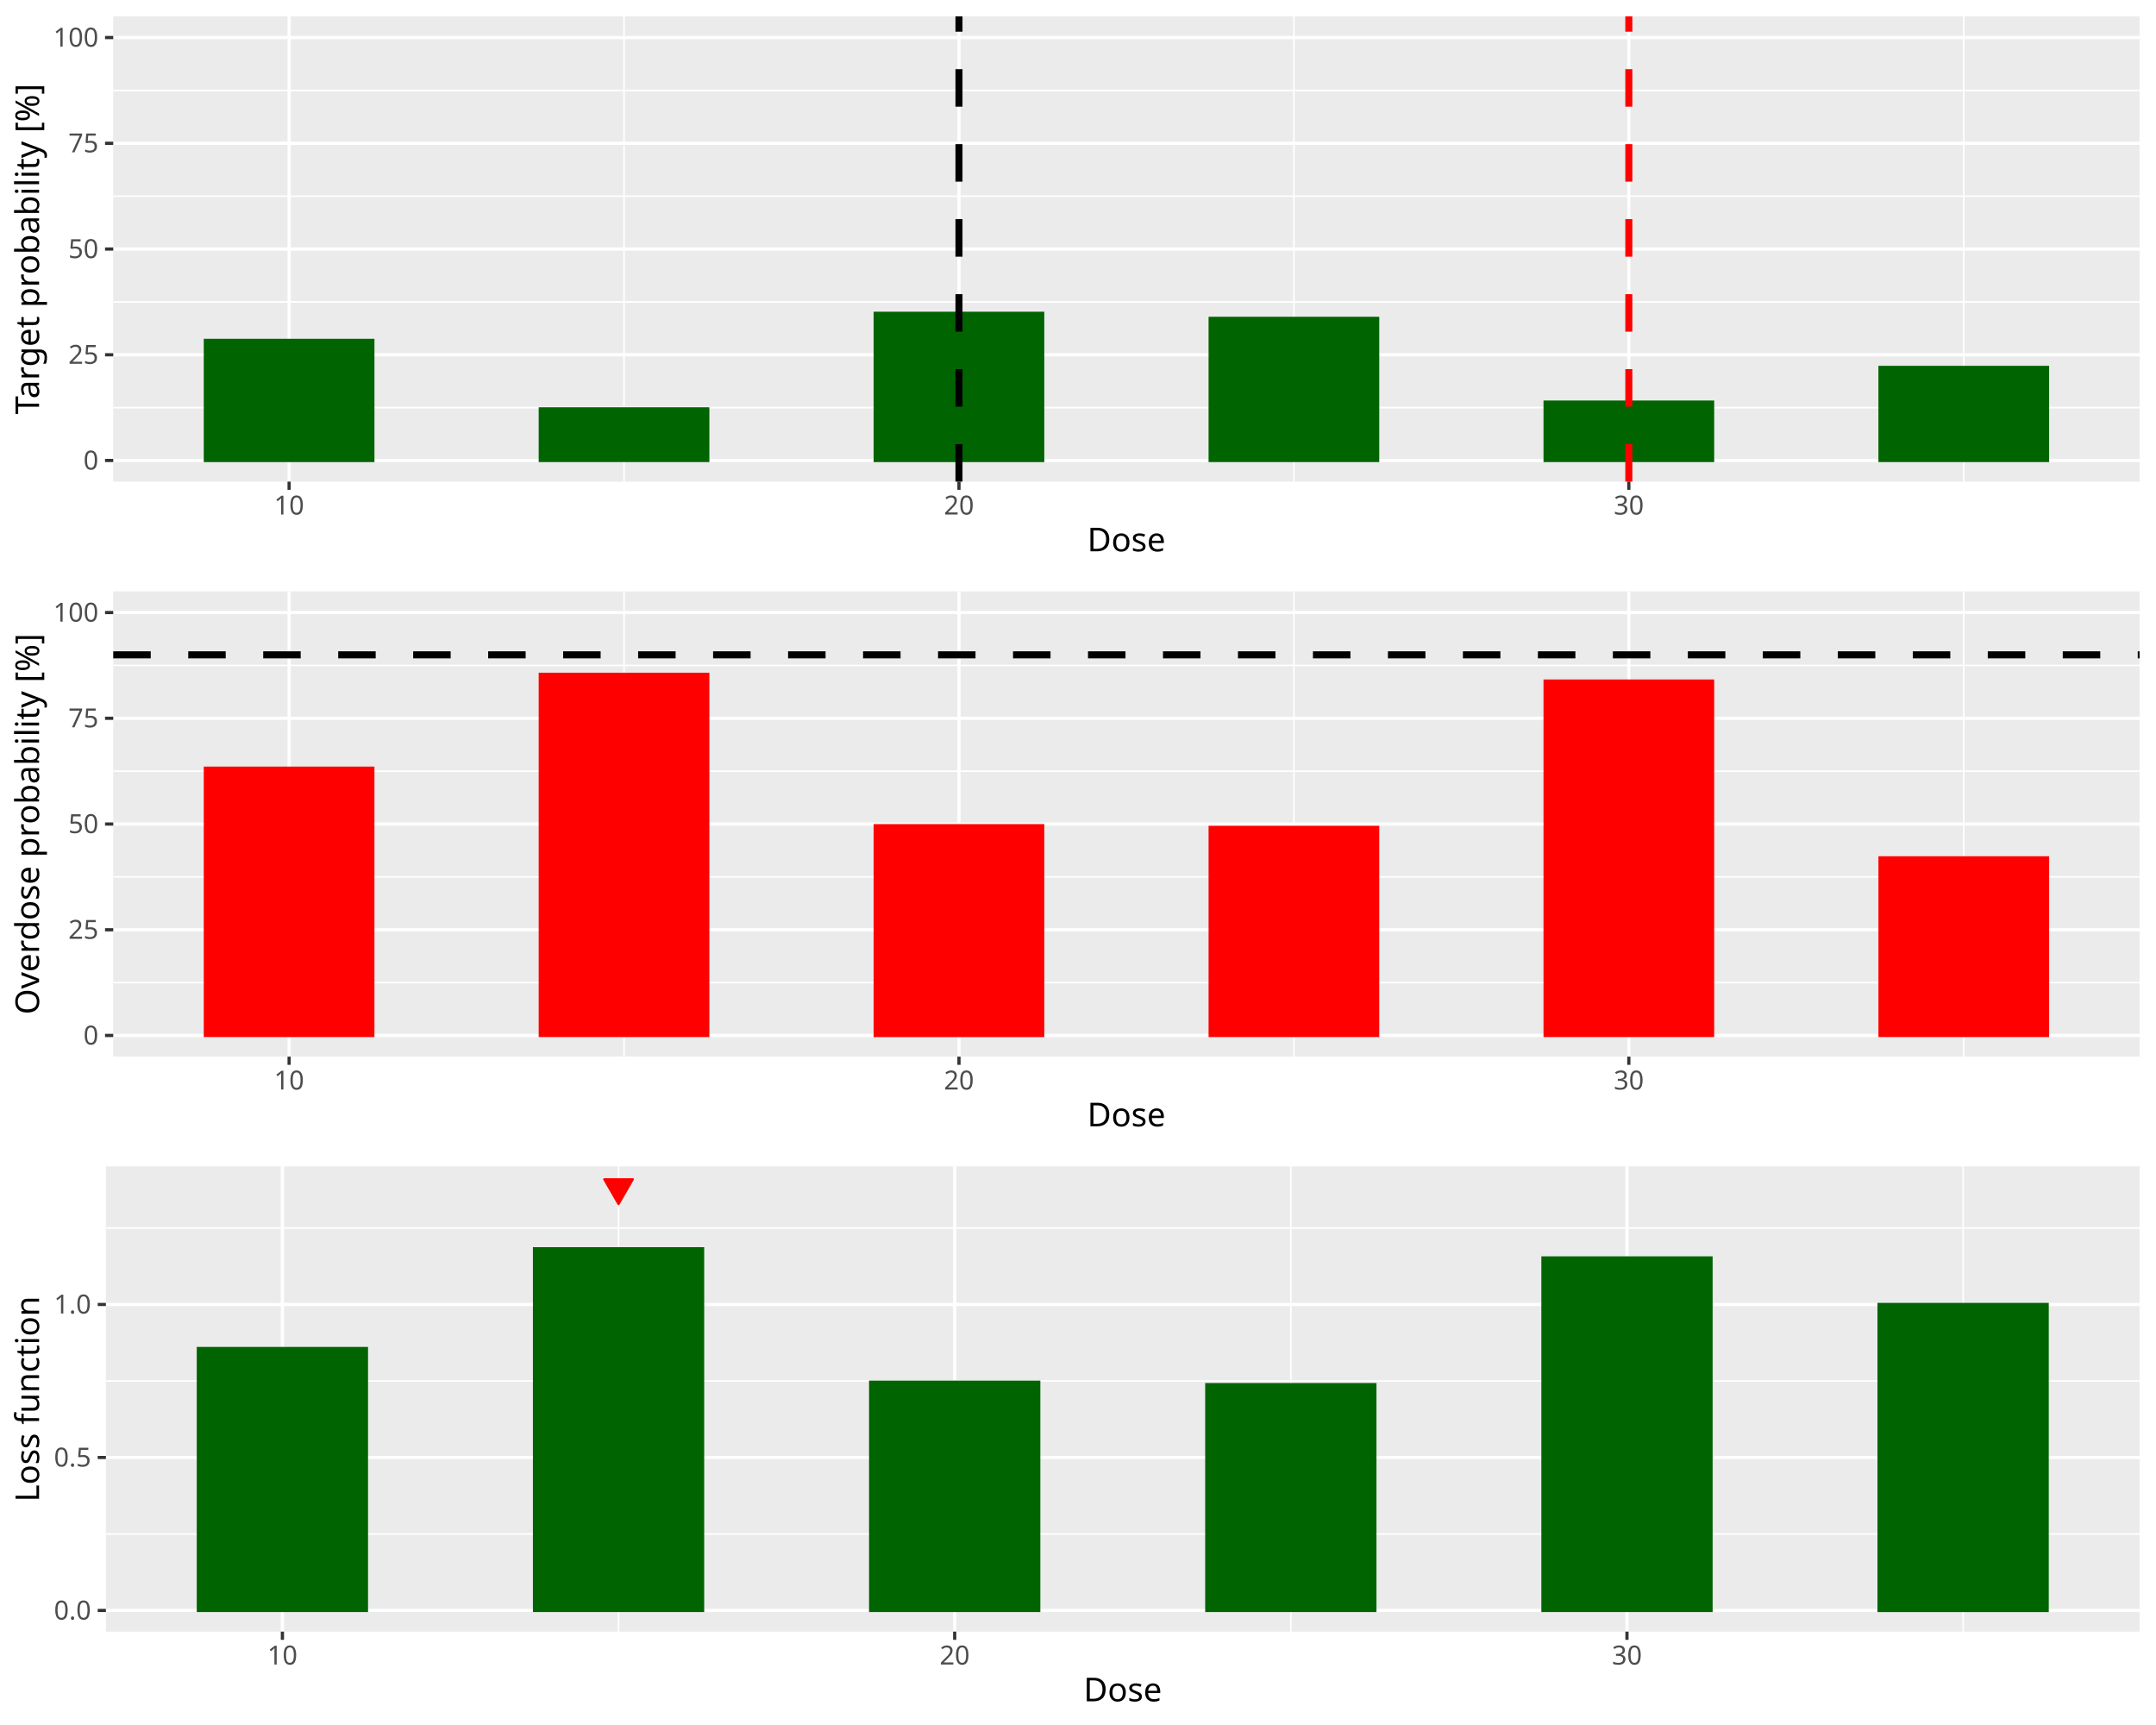
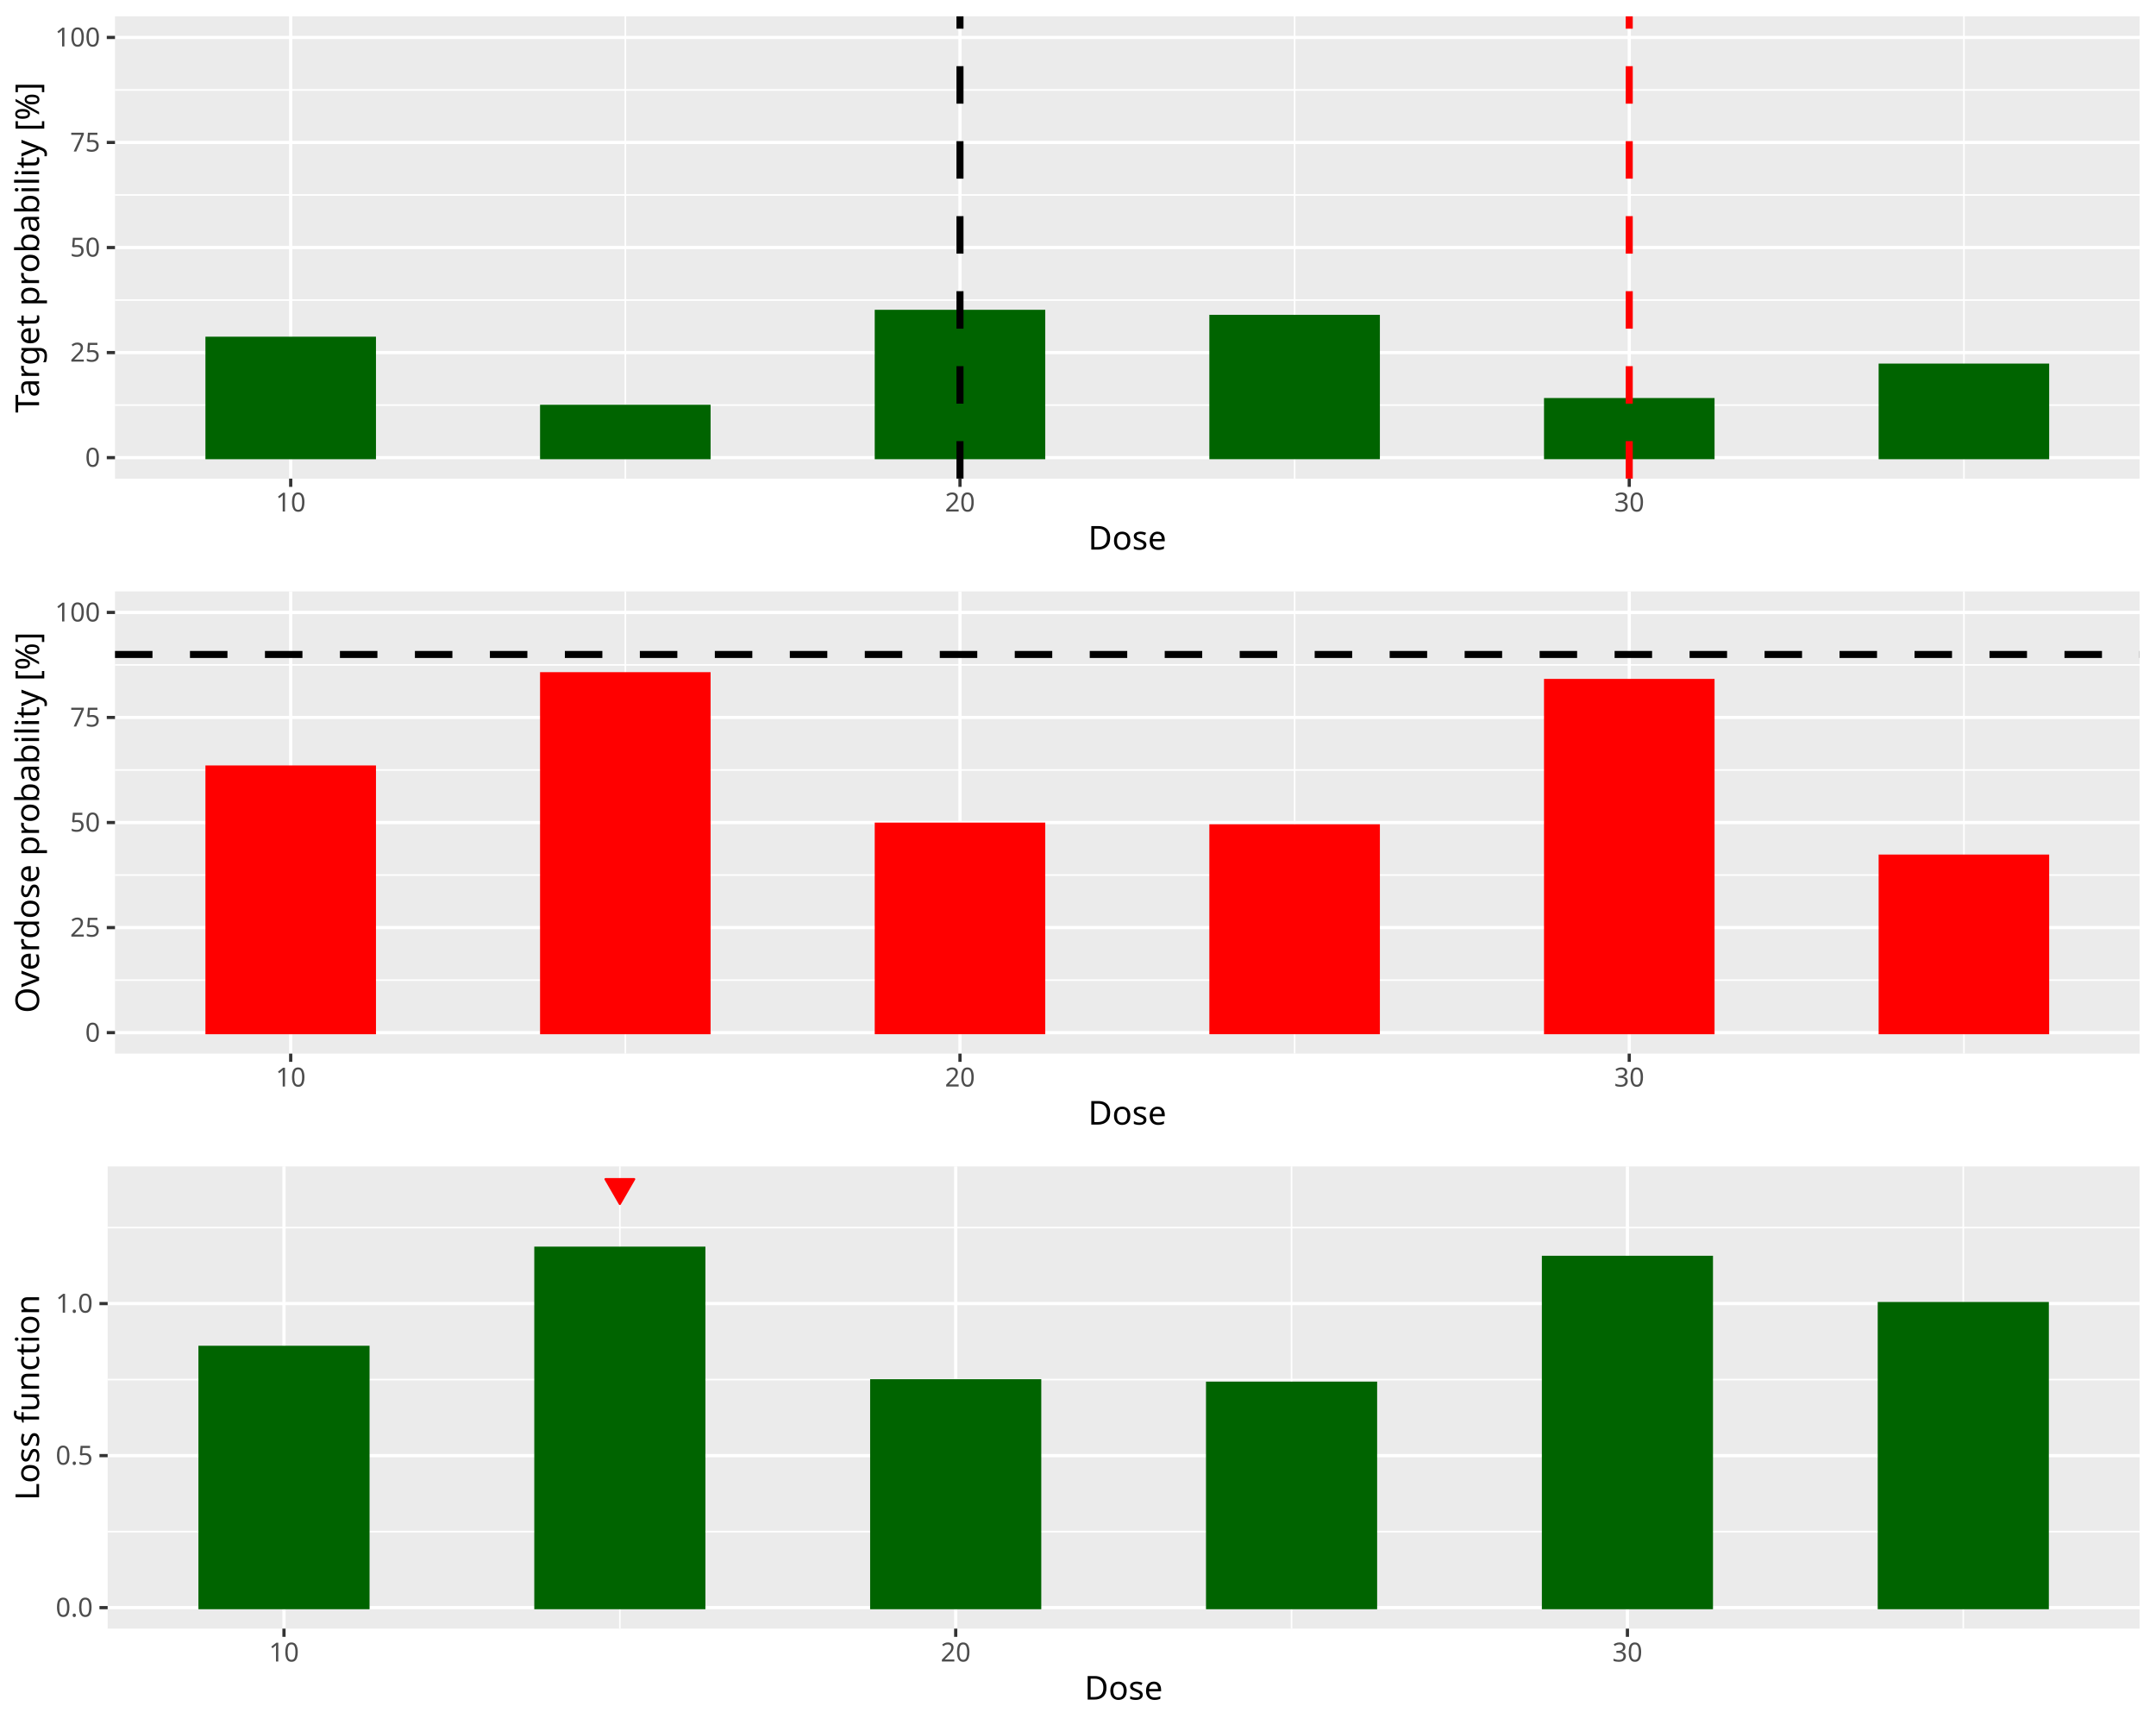
<svg xmlns="http://www.w3.org/2000/svg" class="svglite" data-engine-version="2.0" width="720.00pt" height="576.00pt" viewBox="0 0 720.00 576.00">
  <defs>
    <style type="text/css">
    .svglite line, .svglite polyline, .svglite polygon, .svglite path, .svglite rect, .svglite circle {
      fill: none;
      stroke: #000000;
      stroke-linecap: round;
      stroke-linejoin: round;
      stroke-miterlimit: 10.00;
    }
  </style>
  </defs>
  <rect width="100%" height="100%" style="stroke: none; fill: #FFFFFF;" />
  <defs>
    <clipPath id="cpMC4wMHw3MjAuMDB8MC4wMHw1NzYuMDA=">
      <rect x="0.00" y="0.00" width="720.00" height="576.00" />
    </clipPath>
  </defs>
  <g clip-path="url(#cpMC4wMHw3MjAuMDB8MC4wMHw1NzYuMDA=)">
</g>
  <defs>
    <clipPath id="cpMC4wMHw3MjAuMDB8MC4wMHwxOTIuMDA=">
      <rect x="0.00" y="0.00" width="720.00" height="192.00" />
    </clipPath>
  </defs>
  <g clip-path="url(#cpMC4wMHw3MjAuMDB8MC4wMHwxOTIuMDA=)">
    <rect x="0.00" y="0.00" width="720.00" height="192.00" style="stroke-width: 1.07; stroke: #FFFFFF; fill: #FFFFFF;" />
  </g>
  <g clip-path="url(#cpMC4wMHw3MjAuMDB8MC4wMHw1NzYuMDA=)">
</g>
  <defs>
-     <clipPath id="cpMzcuODJ8NzE0LjUyfDUuNDh8MTYwLjgy">
-       <rect x="37.82" y="5.48" width="676.70" height="155.34" />
+     <clipPath id="cpMzguNDB8NzE0LjUyfDUuNDh8MTU5Ljgy">
+       <rect x="38.40" y="5.48" width="676.12" height="154.34" />
    </clipPath>
  </defs>
-   <g clip-path="url(#cpMzcuODJ8NzE0LjUyfDUuNDh8MTYwLjgy)">
-     <rect x="37.82" y="5.48" width="676.70" height="155.34" style="stroke-width: 1.07; stroke: none; fill: #EBEBEB;" />
-     <polyline points="37.82,136.11 714.52,136.11 " style="stroke-width: 0.53; stroke: #FFFFFF; stroke-linecap: butt;" />
-     <polyline points="37.82,100.80 714.52,100.80 " style="stroke-width: 0.53; stroke: #FFFFFF; stroke-linecap: butt;" />
-     <polyline points="37.82,65.50 714.52,65.50 " style="stroke-width: 0.53; stroke: #FFFFFF; stroke-linecap: butt;" />
-     <polyline points="37.82,30.19 714.52,30.19 " style="stroke-width: 0.53; stroke: #FFFFFF; stroke-linecap: butt;" />
-     <polyline points="208.40,160.82 208.40,5.48 " style="stroke-width: 0.53; stroke: #FFFFFF; stroke-linecap: butt;" />
-     <polyline points="432.10,160.82 432.10,5.48 " style="stroke-width: 0.53; stroke: #FFFFFF; stroke-linecap: butt;" />
-     <polyline points="655.80,160.82 655.80,5.48 " style="stroke-width: 0.53; stroke: #FFFFFF; stroke-linecap: butt;" />
-     <polyline points="37.82,153.76 714.52,153.76 " style="stroke-width: 1.07; stroke: #FFFFFF; stroke-linecap: butt;" />
-     <polyline points="37.82,118.46 714.52,118.46 " style="stroke-width: 1.07; stroke: #FFFFFF; stroke-linecap: butt;" />
-     <polyline points="37.82,83.15 714.52,83.15 " style="stroke-width: 1.07; stroke: #FFFFFF; stroke-linecap: butt;" />
-     <polyline points="37.82,47.85 714.52,47.85 " style="stroke-width: 1.07; stroke: #FFFFFF; stroke-linecap: butt;" />
-     <polyline points="37.82,12.54 714.52,12.54 " style="stroke-width: 1.07; stroke: #FFFFFF; stroke-linecap: butt;" />
-     <polyline points="96.55,160.82 96.55,5.48 " style="stroke-width: 1.07; stroke: #FFFFFF; stroke-linecap: butt;" />
-     <polyline points="320.25,160.82 320.25,5.48 " style="stroke-width: 1.07; stroke: #FFFFFF; stroke-linecap: butt;" />
-     <polyline points="543.95,160.82 543.95,5.48 " style="stroke-width: 1.07; stroke: #FFFFFF; stroke-linecap: butt;" />
-     <rect x="68.58" y="113.66" width="55.93" height="40.11" style="stroke-width: 1.07; stroke: #006400; stroke-linecap: square; stroke-linejoin: miter; fill: #006400;" />
-     <rect x="180.43" y="136.53" width="55.93" height="17.23" style="stroke-width: 1.07; stroke: #006400; stroke-linecap: square; stroke-linejoin: miter; fill: #006400;" />
-     <rect x="292.28" y="104.62" width="55.93" height="49.15" style="stroke-width: 1.07; stroke: #006400; stroke-linecap: square; stroke-linejoin: miter; fill: #006400;" />
-     <rect x="404.14" y="106.31" width="55.93" height="47.45" style="stroke-width: 1.07; stroke: #006400; stroke-linecap: square; stroke-linejoin: miter; fill: #006400;" />
-     <rect x="515.99" y="134.27" width="55.93" height="19.49" style="stroke-width: 1.07; stroke: #006400; stroke-linecap: square; stroke-linejoin: miter; fill: #006400;" />
-     <rect x="627.84" y="122.69" width="55.93" height="31.07" style="stroke-width: 1.07; stroke: #006400; stroke-linecap: square; stroke-linejoin: miter; fill: #006400;" />
-     <line x1="320.25" y1="160.82" x2="320.25" y2="5.48" style="stroke-width: 2.35; stroke-dasharray: 12.52,12.52; stroke-linecap: butt;" />
-     <line x1="543.95" y1="160.82" x2="543.95" y2="5.48" style="stroke-width: 2.35; stroke: #FF0000; stroke-dasharray: 12.52,12.52; stroke-linecap: butt;" />
+   <g clip-path="url(#cpMzguNDB8NzE0LjUyfDUuNDh8MTU5Ljgy)">
+     <rect x="38.40" y="5.48" width="676.12" height="154.34" style="stroke-width: 1.07; stroke: none; fill: #EBEBEB;" />
+     <polyline points="38.40,135.27 714.52,135.27 " style="stroke-width: 0.53; stroke: #FFFFFF; stroke-linecap: butt;" />
+     <polyline points="38.40,100.19 714.52,100.19 " style="stroke-width: 0.53; stroke: #FFFFFF; stroke-linecap: butt;" />
+     <polyline points="38.40,65.11 714.52,65.11 " style="stroke-width: 0.53; stroke: #FFFFFF; stroke-linecap: butt;" />
+     <polyline points="38.40,30.03 714.52,30.03 " style="stroke-width: 0.53; stroke: #FFFFFF; stroke-linecap: butt;" />
+     <polyline points="208.83,159.82 208.83,5.48 " style="stroke-width: 0.53; stroke: #FFFFFF; stroke-linecap: butt;" />
+     <polyline points="432.34,159.82 432.34,5.48 " style="stroke-width: 0.53; stroke: #FFFFFF; stroke-linecap: butt;" />
+     <polyline points="655.85,159.82 655.85,5.48 " style="stroke-width: 0.53; stroke: #FFFFFF; stroke-linecap: butt;" />
+     <polyline points="38.40,152.81 714.52,152.81 " style="stroke-width: 1.07; stroke: #FFFFFF; stroke-linecap: butt;" />
+     <polyline points="38.40,117.73 714.52,117.73 " style="stroke-width: 1.07; stroke: #FFFFFF; stroke-linecap: butt;" />
+     <polyline points="38.40,82.65 714.52,82.65 " style="stroke-width: 1.07; stroke: #FFFFFF; stroke-linecap: butt;" />
+     <polyline points="38.40,47.57 714.52,47.57 " style="stroke-width: 1.07; stroke: #FFFFFF; stroke-linecap: butt;" />
+     <polyline points="38.40,12.50 714.52,12.50 " style="stroke-width: 1.07; stroke: #FFFFFF; stroke-linecap: butt;" />
+     <polyline points="97.08,159.82 97.08,5.48 " style="stroke-width: 1.07; stroke: #FFFFFF; stroke-linecap: butt;" />
+     <polyline points="320.59,159.82 320.59,5.48 " style="stroke-width: 1.07; stroke: #FFFFFF; stroke-linecap: butt;" />
+     <polyline points="544.09,159.82 544.09,5.48 " style="stroke-width: 1.07; stroke: #FFFFFF; stroke-linecap: butt;" />
+     <rect x="69.14" y="112.96" width="55.88" height="39.85" style="stroke-width: 1.07; stroke: #006400; stroke-linecap: butt; stroke-linejoin: miter; fill: #006400;" />
+     <rect x="180.89" y="135.69" width="55.88" height="17.12" style="stroke-width: 1.07; stroke: #006400; stroke-linecap: butt; stroke-linejoin: miter; fill: #006400;" />
+     <rect x="292.65" y="103.98" width="55.88" height="48.83" style="stroke-width: 1.07; stroke: #006400; stroke-linecap: butt; stroke-linejoin: miter; fill: #006400;" />
+     <rect x="404.40" y="105.66" width="55.88" height="47.14" style="stroke-width: 1.07; stroke: #006400; stroke-linecap: butt; stroke-linejoin: miter; fill: #006400;" />
+     <rect x="516.16" y="133.44" width="55.88" height="19.36" style="stroke-width: 1.07; stroke: #006400; stroke-linecap: butt; stroke-linejoin: miter; fill: #006400;" />
+     <rect x="627.91" y="121.94" width="55.88" height="30.87" style="stroke-width: 1.07; stroke: #006400; stroke-linecap: butt; stroke-linejoin: miter; fill: #006400;" />
+     <line x1="320.59" y1="159.82" x2="320.59" y2="5.48" style="stroke-width: 2.35; stroke-dasharray: 12.52,12.52; stroke-linecap: butt;" />
+     <line x1="544.09" y1="159.82" x2="544.09" y2="5.48" style="stroke-width: 2.35; stroke: #FF0000; stroke-dasharray: 12.52,12.52; stroke-linecap: butt;" />
  </g>
  <g clip-path="url(#cpMC4wMHw3MjAuMDB8MC4wMHw1NzYuMDA=)">
-     <text x="32.89" y="156.79" text-anchor="end" style="font-size: 8.80px; fill: #4D4D4D; font-family: sans;" textLength="4.89px" lengthAdjust="spacingAndGlyphs">0</text>
-     <text x="32.89" y="121.48" text-anchor="end" style="font-size: 8.80px; fill: #4D4D4D; font-family: sans;" textLength="9.79px" lengthAdjust="spacingAndGlyphs">25</text>
-     <text x="32.89" y="86.18" text-anchor="end" style="font-size: 8.80px; fill: #4D4D4D; font-family: sans;" textLength="9.79px" lengthAdjust="spacingAndGlyphs">50</text>
-     <text x="32.89" y="50.87" text-anchor="end" style="font-size: 8.80px; fill: #4D4D4D; font-family: sans;" textLength="9.79px" lengthAdjust="spacingAndGlyphs">75</text>
-     <text x="32.89" y="15.57" text-anchor="end" style="font-size: 8.80px; fill: #4D4D4D; font-family: sans;" textLength="14.68px" lengthAdjust="spacingAndGlyphs">100</text>
-     <polyline points="35.08,153.76 37.82,153.76 " style="stroke-width: 1.07; stroke: #333333; stroke-linecap: butt;" />
-     <polyline points="35.08,118.46 37.82,118.46 " style="stroke-width: 1.07; stroke: #333333; stroke-linecap: butt;" />
-     <polyline points="35.08,83.15 37.82,83.15 " style="stroke-width: 1.07; stroke: #333333; stroke-linecap: butt;" />
-     <polyline points="35.08,47.85 37.82,47.85 " style="stroke-width: 1.07; stroke: #333333; stroke-linecap: butt;" />
-     <polyline points="35.08,12.54 37.82,12.54 " style="stroke-width: 1.07; stroke: #333333; stroke-linecap: butt;" />
-     <polyline points="96.55,163.56 96.55,160.82 " style="stroke-width: 1.07; stroke: #333333; stroke-linecap: butt;" />
-     <polyline points="320.25,163.56 320.25,160.82 " style="stroke-width: 1.07; stroke: #333333; stroke-linecap: butt;" />
-     <polyline points="543.95,163.56 543.95,160.82 " style="stroke-width: 1.07; stroke: #333333; stroke-linecap: butt;" />
-     <text x="96.55" y="171.81" text-anchor="middle" style="font-size: 8.80px; fill: #4D4D4D; font-family: sans;" textLength="9.79px" lengthAdjust="spacingAndGlyphs">10</text>
-     <text x="320.25" y="171.81" text-anchor="middle" style="font-size: 8.80px; fill: #4D4D4D; font-family: sans;" textLength="9.79px" lengthAdjust="spacingAndGlyphs">20</text>
-     <text x="543.95" y="171.81" text-anchor="middle" style="font-size: 8.80px; fill: #4D4D4D; font-family: sans;" textLength="9.79px" lengthAdjust="spacingAndGlyphs">30</text>
-     <text x="376.17" y="184.10" text-anchor="middle" style="font-size: 11.00px; font-family: sans;" textLength="25.69px" lengthAdjust="spacingAndGlyphs">Dose</text>
-     <text transform="translate(13.05,83.15) rotate(-90)" text-anchor="middle" style="font-size: 11.00px; font-family: sans;" textLength="103.94px" lengthAdjust="spacingAndGlyphs">Target probability [%]</text>
+     <text x="33.47" y="155.84" text-anchor="end" style="font-size: 8.80px; fill: #4D4D4D; font-family: sans;" textLength="4.89px" lengthAdjust="spacingAndGlyphs">0</text>
+     <text x="33.47" y="120.76" text-anchor="end" style="font-size: 8.80px; fill: #4D4D4D; font-family: sans;" textLength="9.79px" lengthAdjust="spacingAndGlyphs">25</text>
+     <text x="33.47" y="85.68" text-anchor="end" style="font-size: 8.80px; fill: #4D4D4D; font-family: sans;" textLength="9.79px" lengthAdjust="spacingAndGlyphs">50</text>
+     <text x="33.47" y="50.60" text-anchor="end" style="font-size: 8.80px; fill: #4D4D4D; font-family: sans;" textLength="9.79px" lengthAdjust="spacingAndGlyphs">75</text>
+     <text x="33.47" y="15.52" text-anchor="end" style="font-size: 8.80px; fill: #4D4D4D; font-family: sans;" textLength="14.68px" lengthAdjust="spacingAndGlyphs">100</text>
+     <polyline points="35.66,152.81 38.40,152.81 " style="stroke-width: 1.07; stroke: #333333; stroke-linecap: butt;" />
+     <polyline points="35.66,117.73 38.40,117.73 " style="stroke-width: 1.07; stroke: #333333; stroke-linecap: butt;" />
+     <polyline points="35.66,82.65 38.40,82.65 " style="stroke-width: 1.07; stroke: #333333; stroke-linecap: butt;" />
+     <polyline points="35.66,47.57 38.40,47.57 " style="stroke-width: 1.07; stroke: #333333; stroke-linecap: butt;" />
+     <polyline points="35.66,12.50 38.40,12.50 " style="stroke-width: 1.07; stroke: #333333; stroke-linecap: butt;" />
+     <polyline points="97.08,162.56 97.08,159.82 " style="stroke-width: 1.07; stroke: #333333; stroke-linecap: butt;" />
+     <polyline points="320.59,162.56 320.59,159.82 " style="stroke-width: 1.07; stroke: #333333; stroke-linecap: butt;" />
+     <polyline points="544.09,162.56 544.09,159.82 " style="stroke-width: 1.07; stroke: #333333; stroke-linecap: butt;" />
+     <text x="97.08" y="170.81" text-anchor="middle" style="font-size: 8.80px; fill: #4D4D4D; font-family: sans;" textLength="9.79px" lengthAdjust="spacingAndGlyphs">10</text>
+     <text x="320.59" y="170.81" text-anchor="middle" style="font-size: 8.80px; fill: #4D4D4D; font-family: sans;" textLength="9.79px" lengthAdjust="spacingAndGlyphs">20</text>
+     <text x="544.09" y="170.81" text-anchor="middle" style="font-size: 8.80px; fill: #4D4D4D; font-family: sans;" textLength="9.79px" lengthAdjust="spacingAndGlyphs">30</text>
+     <text x="376.46" y="183.52" text-anchor="middle" style="font-size: 11.00px; font-family: sans;" textLength="25.69px" lengthAdjust="spacingAndGlyphs">Dose</text>
+     <text transform="translate(13.05,82.65) rotate(-90)" text-anchor="middle" style="font-size: 11.00px; font-family: sans;" textLength="103.94px" lengthAdjust="spacingAndGlyphs">Target probability [%]</text>
  </g>
  <defs>
    <clipPath id="cpMC4wMHw3MjAuMDB8MTkyLjAwfDM4NC4wMA==">
      <rect x="0.00" y="192.00" width="720.00" height="192.00" />
    </clipPath>
  </defs>
  <g clip-path="url(#cpMC4wMHw3MjAuMDB8MTkyLjAwfDM4NC4wMA==)">
    <rect x="0.00" y="192.00" width="720.00" height="192.00" style="stroke-width: 1.07; stroke: #FFFFFF; fill: #FFFFFF;" />
  </g>
  <g clip-path="url(#cpMC4wMHw3MjAuMDB8MC4wMHw1NzYuMDA=)">
</g>
  <defs>
-     <clipPath id="cpMzcuODJ8NzE0LjUyfDE5Ny40OHwzNTIuODI=">
-       <rect x="37.82" y="197.48" width="676.70" height="155.34" />
+     <clipPath id="cpMzguNDB8NzE0LjUyfDE5Ny40OHwzNTEuODI=">
+       <rect x="38.40" y="197.48" width="676.12" height="154.34" />
    </clipPath>
  </defs>
-   <g clip-path="url(#cpMzcuODJ8NzE0LjUyfDE5Ny40OHwzNTIuODI=)">
-     <rect x="37.82" y="197.48" width="676.70" height="155.34" style="stroke-width: 1.07; stroke: none; fill: #EBEBEB;" />
-     <polyline points="37.82,328.11 714.52,328.11 " style="stroke-width: 0.53; stroke: #FFFFFF; stroke-linecap: butt;" />
-     <polyline points="37.82,292.80 714.52,292.80 " style="stroke-width: 0.53; stroke: #FFFFFF; stroke-linecap: butt;" />
-     <polyline points="37.82,257.50 714.52,257.50 " style="stroke-width: 0.53; stroke: #FFFFFF; stroke-linecap: butt;" />
-     <polyline points="37.82,222.19 714.52,222.19 " style="stroke-width: 0.53; stroke: #FFFFFF; stroke-linecap: butt;" />
-     <polyline points="208.40,352.82 208.40,197.48 " style="stroke-width: 0.53; stroke: #FFFFFF; stroke-linecap: butt;" />
-     <polyline points="432.10,352.82 432.10,197.48 " style="stroke-width: 0.53; stroke: #FFFFFF; stroke-linecap: butt;" />
-     <polyline points="655.80,352.82 655.80,197.48 " style="stroke-width: 0.53; stroke: #FFFFFF; stroke-linecap: butt;" />
-     <polyline points="37.82,345.76 714.52,345.76 " style="stroke-width: 1.07; stroke: #FFFFFF; stroke-linecap: butt;" />
-     <polyline points="37.82,310.46 714.52,310.46 " style="stroke-width: 1.07; stroke: #FFFFFF; stroke-linecap: butt;" />
-     <polyline points="37.82,275.15 714.52,275.15 " style="stroke-width: 1.07; stroke: #FFFFFF; stroke-linecap: butt;" />
-     <polyline points="37.82,239.85 714.52,239.85 " style="stroke-width: 1.07; stroke: #FFFFFF; stroke-linecap: butt;" />
-     <polyline points="37.82,204.54 714.52,204.54 " style="stroke-width: 1.07; stroke: #FFFFFF; stroke-linecap: butt;" />
-     <polyline points="96.55,352.82 96.55,197.48 " style="stroke-width: 1.07; stroke: #FFFFFF; stroke-linecap: butt;" />
-     <polyline points="320.25,352.82 320.25,197.48 " style="stroke-width: 1.07; stroke: #FFFFFF; stroke-linecap: butt;" />
-     <polyline points="543.95,352.82 543.95,197.48 " style="stroke-width: 1.07; stroke: #FFFFFF; stroke-linecap: butt;" />
-     <rect x="68.58" y="256.51" width="55.93" height="89.25" style="stroke-width: 1.07; stroke: #FF0000; stroke-linecap: square; stroke-linejoin: miter; fill: #FF0000;" />
-     <rect x="180.43" y="225.16" width="55.93" height="120.60" style="stroke-width: 1.07; stroke: #FF0000; stroke-linecap: square; stroke-linejoin: miter; fill: #FF0000;" />
-     <rect x="292.28" y="275.72" width="55.93" height="70.05" style="stroke-width: 1.07; stroke: #FF0000; stroke-linecap: square; stroke-linejoin: miter; fill: #FF0000;" />
-     <rect x="404.14" y="276.28" width="55.93" height="69.48" style="stroke-width: 1.07; stroke: #FF0000; stroke-linecap: square; stroke-linejoin: miter; fill: #FF0000;" />
-     <rect x="515.99" y="227.42" width="55.93" height="118.34" style="stroke-width: 1.07; stroke: #FF0000; stroke-linecap: square; stroke-linejoin: miter; fill: #FF0000;" />
-     <rect x="627.84" y="286.45" width="55.93" height="59.31" style="stroke-width: 1.07; stroke: #FF0000; stroke-linecap: square; stroke-linejoin: miter; fill: #FF0000;" />
-     <line x1="37.82" y1="218.66" x2="714.52" y2="218.66" style="stroke-width: 2.35; stroke-dasharray: 12.52,12.52; stroke-linecap: butt;" />
+   <g clip-path="url(#cpMzguNDB8NzE0LjUyfDE5Ny40OHwzNTEuODI=)">
+     <rect x="38.40" y="197.48" width="676.12" height="154.34" style="stroke-width: 1.07; stroke: none; fill: #EBEBEB;" />
+     <polyline points="38.40,327.27 714.52,327.27 " style="stroke-width: 0.53; stroke: #FFFFFF; stroke-linecap: butt;" />
+     <polyline points="38.40,292.19 714.52,292.19 " style="stroke-width: 0.53; stroke: #FFFFFF; stroke-linecap: butt;" />
+     <polyline points="38.40,257.11 714.52,257.11 " style="stroke-width: 0.53; stroke: #FFFFFF; stroke-linecap: butt;" />
+     <polyline points="38.40,222.03 714.52,222.03 " style="stroke-width: 0.53; stroke: #FFFFFF; stroke-linecap: butt;" />
+     <polyline points="208.83,351.82 208.83,197.48 " style="stroke-width: 0.53; stroke: #FFFFFF; stroke-linecap: butt;" />
+     <polyline points="432.34,351.82 432.34,197.48 " style="stroke-width: 0.53; stroke: #FFFFFF; stroke-linecap: butt;" />
+     <polyline points="655.85,351.82 655.85,197.48 " style="stroke-width: 0.53; stroke: #FFFFFF; stroke-linecap: butt;" />
+     <polyline points="38.40,344.81 714.52,344.81 " style="stroke-width: 1.07; stroke: #FFFFFF; stroke-linecap: butt;" />
+     <polyline points="38.40,309.73 714.52,309.73 " style="stroke-width: 1.07; stroke: #FFFFFF; stroke-linecap: butt;" />
+     <polyline points="38.40,274.65 714.52,274.65 " style="stroke-width: 1.07; stroke: #FFFFFF; stroke-linecap: butt;" />
+     <polyline points="38.40,239.57 714.52,239.57 " style="stroke-width: 1.07; stroke: #FFFFFF; stroke-linecap: butt;" />
+     <polyline points="38.40,204.50 714.52,204.50 " style="stroke-width: 1.07; stroke: #FFFFFF; stroke-linecap: butt;" />
+     <polyline points="97.08,351.82 97.08,197.48 " style="stroke-width: 1.07; stroke: #FFFFFF; stroke-linecap: butt;" />
+     <polyline points="320.59,351.82 320.59,197.48 " style="stroke-width: 1.07; stroke: #FFFFFF; stroke-linecap: butt;" />
+     <polyline points="544.09,351.82 544.09,197.48 " style="stroke-width: 1.07; stroke: #FFFFFF; stroke-linecap: butt;" />
+     <rect x="69.14" y="256.13" width="55.88" height="88.68" style="stroke-width: 1.07; stroke: #FF0000; stroke-linecap: butt; stroke-linejoin: miter; fill: #FF0000;" />
+     <rect x="180.89" y="224.98" width="55.88" height="119.83" style="stroke-width: 1.07; stroke: #FF0000; stroke-linecap: butt; stroke-linejoin: miter; fill: #FF0000;" />
+     <rect x="292.65" y="275.21" width="55.88" height="69.59" style="stroke-width: 1.07; stroke: #FF0000; stroke-linecap: butt; stroke-linejoin: miter; fill: #FF0000;" />
+     <rect x="404.40" y="275.77" width="55.88" height="69.03" style="stroke-width: 1.07; stroke: #FF0000; stroke-linecap: butt; stroke-linejoin: miter; fill: #FF0000;" />
+     <rect x="516.16" y="227.23" width="55.88" height="117.58" style="stroke-width: 1.07; stroke: #FF0000; stroke-linecap: butt; stroke-linejoin: miter; fill: #FF0000;" />
+     <rect x="627.91" y="285.88" width="55.88" height="58.93" style="stroke-width: 1.07; stroke: #FF0000; stroke-linecap: butt; stroke-linejoin: miter; fill: #FF0000;" />
+     <line x1="38.40" y1="218.53" x2="714.52" y2="218.53" style="stroke-width: 2.35; stroke-dasharray: 12.52,12.52; stroke-linecap: butt;" />
  </g>
  <g clip-path="url(#cpMC4wMHw3MjAuMDB8MC4wMHw1NzYuMDA=)">
-     <text x="32.89" y="348.79" text-anchor="end" style="font-size: 8.80px; fill: #4D4D4D; font-family: sans;" textLength="4.89px" lengthAdjust="spacingAndGlyphs">0</text>
-     <text x="32.89" y="313.48" text-anchor="end" style="font-size: 8.80px; fill: #4D4D4D; font-family: sans;" textLength="9.79px" lengthAdjust="spacingAndGlyphs">25</text>
-     <text x="32.89" y="278.18" text-anchor="end" style="font-size: 8.80px; fill: #4D4D4D; font-family: sans;" textLength="9.79px" lengthAdjust="spacingAndGlyphs">50</text>
-     <text x="32.89" y="242.87" text-anchor="end" style="font-size: 8.80px; fill: #4D4D4D; font-family: sans;" textLength="9.79px" lengthAdjust="spacingAndGlyphs">75</text>
-     <text x="32.89" y="207.57" text-anchor="end" style="font-size: 8.80px; fill: #4D4D4D; font-family: sans;" textLength="14.68px" lengthAdjust="spacingAndGlyphs">100</text>
-     <polyline points="35.08,345.76 37.82,345.76 " style="stroke-width: 1.07; stroke: #333333; stroke-linecap: butt;" />
-     <polyline points="35.08,310.46 37.82,310.46 " style="stroke-width: 1.07; stroke: #333333; stroke-linecap: butt;" />
-     <polyline points="35.08,275.15 37.82,275.15 " style="stroke-width: 1.07; stroke: #333333; stroke-linecap: butt;" />
-     <polyline points="35.08,239.85 37.82,239.85 " style="stroke-width: 1.07; stroke: #333333; stroke-linecap: butt;" />
-     <polyline points="35.08,204.54 37.82,204.54 " style="stroke-width: 1.07; stroke: #333333; stroke-linecap: butt;" />
-     <polyline points="96.55,355.56 96.55,352.82 " style="stroke-width: 1.07; stroke: #333333; stroke-linecap: butt;" />
-     <polyline points="320.25,355.56 320.25,352.82 " style="stroke-width: 1.07; stroke: #333333; stroke-linecap: butt;" />
-     <polyline points="543.95,355.56 543.95,352.82 " style="stroke-width: 1.07; stroke: #333333; stroke-linecap: butt;" />
-     <text x="96.55" y="363.81" text-anchor="middle" style="font-size: 8.80px; fill: #4D4D4D; font-family: sans;" textLength="9.79px" lengthAdjust="spacingAndGlyphs">10</text>
-     <text x="320.25" y="363.81" text-anchor="middle" style="font-size: 8.80px; fill: #4D4D4D; font-family: sans;" textLength="9.79px" lengthAdjust="spacingAndGlyphs">20</text>
-     <text x="543.95" y="363.81" text-anchor="middle" style="font-size: 8.80px; fill: #4D4D4D; font-family: sans;" textLength="9.79px" lengthAdjust="spacingAndGlyphs">30</text>
-     <text x="376.17" y="376.10" text-anchor="middle" style="font-size: 11.00px; font-family: sans;" textLength="25.69px" lengthAdjust="spacingAndGlyphs">Dose</text>
-     <text transform="translate(13.05,275.15) rotate(-90)" text-anchor="middle" style="font-size: 11.00px; font-family: sans;" textLength="119.85px" lengthAdjust="spacingAndGlyphs">Overdose probability [%]</text>
+     <text x="33.47" y="347.84" text-anchor="end" style="font-size: 8.80px; fill: #4D4D4D; font-family: sans;" textLength="4.89px" lengthAdjust="spacingAndGlyphs">0</text>
+     <text x="33.47" y="312.76" text-anchor="end" style="font-size: 8.80px; fill: #4D4D4D; font-family: sans;" textLength="9.79px" lengthAdjust="spacingAndGlyphs">25</text>
+     <text x="33.47" y="277.68" text-anchor="end" style="font-size: 8.80px; fill: #4D4D4D; font-family: sans;" textLength="9.79px" lengthAdjust="spacingAndGlyphs">50</text>
+     <text x="33.47" y="242.60" text-anchor="end" style="font-size: 8.80px; fill: #4D4D4D; font-family: sans;" textLength="9.79px" lengthAdjust="spacingAndGlyphs">75</text>
+     <text x="33.47" y="207.52" text-anchor="end" style="font-size: 8.80px; fill: #4D4D4D; font-family: sans;" textLength="14.68px" lengthAdjust="spacingAndGlyphs">100</text>
+     <polyline points="35.66,344.81 38.40,344.81 " style="stroke-width: 1.07; stroke: #333333; stroke-linecap: butt;" />
+     <polyline points="35.66,309.73 38.40,309.73 " style="stroke-width: 1.07; stroke: #333333; stroke-linecap: butt;" />
+     <polyline points="35.66,274.65 38.40,274.65 " style="stroke-width: 1.07; stroke: #333333; stroke-linecap: butt;" />
+     <polyline points="35.66,239.57 38.40,239.57 " style="stroke-width: 1.07; stroke: #333333; stroke-linecap: butt;" />
+     <polyline points="35.66,204.50 38.40,204.50 " style="stroke-width: 1.07; stroke: #333333; stroke-linecap: butt;" />
+     <polyline points="97.08,354.56 97.08,351.82 " style="stroke-width: 1.07; stroke: #333333; stroke-linecap: butt;" />
+     <polyline points="320.59,354.56 320.59,351.82 " style="stroke-width: 1.07; stroke: #333333; stroke-linecap: butt;" />
+     <polyline points="544.09,354.56 544.09,351.82 " style="stroke-width: 1.07; stroke: #333333; stroke-linecap: butt;" />
+     <text x="97.08" y="362.81" text-anchor="middle" style="font-size: 8.80px; fill: #4D4D4D; font-family: sans;" textLength="9.79px" lengthAdjust="spacingAndGlyphs">10</text>
+     <text x="320.59" y="362.81" text-anchor="middle" style="font-size: 8.80px; fill: #4D4D4D; font-family: sans;" textLength="9.79px" lengthAdjust="spacingAndGlyphs">20</text>
+     <text x="544.09" y="362.81" text-anchor="middle" style="font-size: 8.80px; fill: #4D4D4D; font-family: sans;" textLength="9.79px" lengthAdjust="spacingAndGlyphs">30</text>
+     <text x="376.46" y="375.52" text-anchor="middle" style="font-size: 11.00px; font-family: sans;" textLength="25.69px" lengthAdjust="spacingAndGlyphs">Dose</text>
+     <text transform="translate(13.05,274.65) rotate(-90)" text-anchor="middle" style="font-size: 11.00px; font-family: sans;" textLength="119.85px" lengthAdjust="spacingAndGlyphs">Overdose probability [%]</text>
  </g>
  <defs>
    <clipPath id="cpMC4wMHw3MjAuMDB8Mzg0LjAwfDU3Ni4wMA==">
      <rect x="0" y="384.00" width="720.00" height="192.00" />
    </clipPath>
  </defs>
  <g clip-path="url(#cpMC4wMHw3MjAuMDB8Mzg0LjAwfDU3Ni4wMA==)">
    <rect x="0" y="384.00" width="720.00" height="192.00" style="stroke-width: 1.07; stroke: #FFFFFF; fill: #FFFFFF;" />
  </g>
  <g clip-path="url(#cpMC4wMHw3MjAuMDB8MC4wMHw1NzYuMDA=)">
</g>
  <defs>
-     <clipPath id="cpMzUuMzd8NzE0LjUyfDM4OS40OHw1NDQuODI=">
-       <rect x="35.37" y="389.48" width="679.15" height="155.34" />
+     <clipPath id="cpMzUuOTV8NzE0LjUyfDM4OS40OHw1NDMuODI=">
+       <rect x="35.95" y="389.48" width="678.57" height="154.34" />
    </clipPath>
  </defs>
-   <g clip-path="url(#cpMzUuMzd8NzE0LjUyfDM4OS40OHw1NDQuODI=)">
-     <rect x="35.37" y="389.48" width="679.15" height="155.34" style="stroke-width: 1.07; stroke: none; fill: #EBEBEB;" />
-     <polyline points="35.37,512.22 714.52,512.22 " style="stroke-width: 0.53; stroke: #FFFFFF; stroke-linecap: butt;" />
-     <polyline points="35.37,461.12 714.52,461.12 " style="stroke-width: 0.53; stroke: #FFFFFF; stroke-linecap: butt;" />
-     <polyline points="35.37,410.03 714.52,410.03 " style="stroke-width: 0.53; stroke: #FFFFFF; stroke-linecap: butt;" />
-     <polyline points="206.56,544.82 206.56,389.48 " style="stroke-width: 0.53; stroke: #FFFFFF; stroke-linecap: butt;" />
-     <polyline points="431.08,544.82 431.08,389.48 " style="stroke-width: 0.53; stroke: #FFFFFF; stroke-linecap: butt;" />
-     <polyline points="655.59,544.82 655.59,389.48 " style="stroke-width: 0.53; stroke: #FFFFFF; stroke-linecap: butt;" />
-     <polyline points="35.37,537.76 714.52,537.76 " style="stroke-width: 1.07; stroke: #FFFFFF; stroke-linecap: butt;" />
-     <polyline points="35.37,486.67 714.52,486.67 " style="stroke-width: 1.07; stroke: #FFFFFF; stroke-linecap: butt;" />
-     <polyline points="35.37,435.58 714.52,435.58 " style="stroke-width: 1.07; stroke: #FFFFFF; stroke-linecap: butt;" />
-     <polyline points="94.31,544.82 94.31,389.48 " style="stroke-width: 1.07; stroke: #FFFFFF; stroke-linecap: butt;" />
-     <polyline points="318.82,544.82 318.82,389.48 " style="stroke-width: 1.07; stroke: #FFFFFF; stroke-linecap: butt;" />
-     <polyline points="543.33,544.82 543.33,389.48 " style="stroke-width: 1.07; stroke: #FFFFFF; stroke-linecap: butt;" />
-     <rect x="66.24" y="450.29" width="56.13" height="87.47" style="stroke-width: 1.07; stroke: #006400; stroke-linecap: square; stroke-linejoin: miter; fill: #006400;" />
-     <rect x="178.50" y="416.98" width="56.13" height="120.78" style="stroke-width: 1.07; stroke: #006400; stroke-linecap: square; stroke-linejoin: miter; fill: #006400;" />
-     <rect x="290.76" y="461.53" width="56.13" height="76.23" style="stroke-width: 1.07; stroke: #006400; stroke-linecap: square; stroke-linejoin: miter; fill: #006400;" />
-     <rect x="403.01" y="462.35" width="56.13" height="75.41" style="stroke-width: 1.07; stroke: #006400; stroke-linecap: square; stroke-linejoin: miter; fill: #006400;" />
-     <rect x="515.27" y="420.04" width="56.13" height="117.72" style="stroke-width: 1.07; stroke: #006400; stroke-linecap: square; stroke-linejoin: miter; fill: #006400;" />
-     <rect x="627.52" y="435.58" width="56.13" height="102.19" style="stroke-width: 1.07; stroke: #006400; stroke-linecap: square; stroke-linejoin: miter; fill: #006400;" />
-     <polygon points="206.56,402.07 211.35,393.78 201.78,393.78 " style="stroke-width: 0.71; stroke: #FF0000; fill: #FF0000;" />
+   <g clip-path="url(#cpMzUuOTV8NzE0LjUyfDM4OS40OHw1NDMuODI=)">
+     <rect x="35.95" y="389.48" width="678.57" height="154.34" style="stroke-width: 1.07; stroke: none; fill: #EBEBEB;" />
+     <polyline points="35.95,511.43 714.52,511.43 " style="stroke-width: 0.53; stroke: #FFFFFF; stroke-linecap: butt;" />
+     <polyline points="35.95,460.66 714.52,460.66 " style="stroke-width: 0.53; stroke: #FFFFFF; stroke-linecap: butt;" />
+     <polyline points="35.95,409.90 714.52,409.90 " style="stroke-width: 0.53; stroke: #FFFFFF; stroke-linecap: butt;" />
+     <polyline points="207.00,543.82 207.00,389.48 " style="stroke-width: 0.53; stroke: #FFFFFF; stroke-linecap: butt;" />
+     <polyline points="431.32,543.82 431.32,389.48 " style="stroke-width: 0.53; stroke: #FFFFFF; stroke-linecap: butt;" />
+     <polyline points="655.64,543.82 655.64,389.48 " style="stroke-width: 0.53; stroke: #FFFFFF; stroke-linecap: butt;" />
+     <polyline points="35.95,536.81 714.52,536.81 " style="stroke-width: 1.07; stroke: #FFFFFF; stroke-linecap: butt;" />
+     <polyline points="35.95,486.04 714.52,486.04 " style="stroke-width: 1.07; stroke: #FFFFFF; stroke-linecap: butt;" />
+     <polyline points="35.95,435.28 714.52,435.28 " style="stroke-width: 1.07; stroke: #FFFFFF; stroke-linecap: butt;" />
+     <polyline points="94.84,543.82 94.84,389.48 " style="stroke-width: 1.07; stroke: #FFFFFF; stroke-linecap: butt;" />
+     <polyline points="319.16,543.82 319.16,389.48 " style="stroke-width: 1.07; stroke: #FFFFFF; stroke-linecap: butt;" />
+     <polyline points="543.48,543.82 543.48,389.48 " style="stroke-width: 1.07; stroke: #FFFFFF; stroke-linecap: butt;" />
+     <rect x="66.80" y="449.90" width="56.08" height="86.91" style="stroke-width: 1.07; stroke: #006400; stroke-linecap: butt; stroke-linejoin: miter; fill: #006400;" />
+     <rect x="178.96" y="416.80" width="56.08" height="120.01" style="stroke-width: 1.07; stroke: #006400; stroke-linecap: butt; stroke-linejoin: miter; fill: #006400;" />
+     <rect x="291.12" y="461.07" width="56.08" height="75.74" style="stroke-width: 1.07; stroke: #006400; stroke-linecap: butt; stroke-linejoin: miter; fill: #006400;" />
+     <rect x="403.28" y="461.88" width="56.08" height="74.93" style="stroke-width: 1.07; stroke: #006400; stroke-linecap: butt; stroke-linejoin: miter; fill: #006400;" />
+     <rect x="515.44" y="419.85" width="56.08" height="116.96" style="stroke-width: 1.07; stroke: #006400; stroke-linecap: butt; stroke-linejoin: miter; fill: #006400;" />
+     <rect x="627.60" y="435.28" width="56.08" height="101.53" style="stroke-width: 1.07; stroke: #006400; stroke-linecap: butt; stroke-linejoin: miter; fill: #006400;" />
+     <polygon points="207.00,402.02 211.79,393.73 202.21,393.73 " style="stroke-width: 0.71; stroke: #FF0000; fill: #FF0000;" />
  </g>
  <g clip-path="url(#cpMC4wMHw3MjAuMDB8MC4wMHw1NzYuMDA=)">
-     <text x="30.44" y="540.79" text-anchor="end" style="font-size: 8.80px; fill: #4D4D4D; font-family: sans;" textLength="12.23px" lengthAdjust="spacingAndGlyphs">0.0</text>
-     <text x="30.44" y="489.70" text-anchor="end" style="font-size: 8.80px; fill: #4D4D4D; font-family: sans;" textLength="12.23px" lengthAdjust="spacingAndGlyphs">0.5</text>
-     <text x="30.44" y="438.60" text-anchor="end" style="font-size: 8.80px; fill: #4D4D4D; font-family: sans;" textLength="12.23px" lengthAdjust="spacingAndGlyphs">1.0</text>
-     <polyline points="32.63,537.76 35.37,537.76 " style="stroke-width: 1.07; stroke: #333333; stroke-linecap: butt;" />
-     <polyline points="32.63,486.67 35.37,486.67 " style="stroke-width: 1.07; stroke: #333333; stroke-linecap: butt;" />
-     <polyline points="32.63,435.58 35.37,435.58 " style="stroke-width: 1.07; stroke: #333333; stroke-linecap: butt;" />
-     <polyline points="94.31,547.56 94.31,544.82 " style="stroke-width: 1.07; stroke: #333333; stroke-linecap: butt;" />
-     <polyline points="318.82,547.56 318.82,544.82 " style="stroke-width: 1.07; stroke: #333333; stroke-linecap: butt;" />
-     <polyline points="543.33,547.56 543.33,544.82 " style="stroke-width: 1.07; stroke: #333333; stroke-linecap: butt;" />
-     <text x="94.31" y="555.81" text-anchor="middle" style="font-size: 8.80px; fill: #4D4D4D; font-family: sans;" textLength="9.79px" lengthAdjust="spacingAndGlyphs">10</text>
-     <text x="318.82" y="555.81" text-anchor="middle" style="font-size: 8.80px; fill: #4D4D4D; font-family: sans;" textLength="9.79px" lengthAdjust="spacingAndGlyphs">20</text>
-     <text x="543.33" y="555.81" text-anchor="middle" style="font-size: 8.80px; fill: #4D4D4D; font-family: sans;" textLength="9.79px" lengthAdjust="spacingAndGlyphs">30</text>
-     <text x="374.95" y="568.10" text-anchor="middle" style="font-size: 11.00px; font-family: sans;" textLength="25.69px" lengthAdjust="spacingAndGlyphs">Dose</text>
-     <text transform="translate(13.05,467.15) rotate(-90)" text-anchor="middle" style="font-size: 11.00px; font-family: sans;" textLength="64.83px" lengthAdjust="spacingAndGlyphs">Loss function</text>
+     <text x="31.02" y="539.84" text-anchor="end" style="font-size: 8.80px; fill: #4D4D4D; font-family: sans;" textLength="12.23px" lengthAdjust="spacingAndGlyphs">0.0</text>
+     <text x="31.02" y="489.07" text-anchor="end" style="font-size: 8.80px; fill: #4D4D4D; font-family: sans;" textLength="12.23px" lengthAdjust="spacingAndGlyphs">0.5</text>
+     <text x="31.02" y="438.31" text-anchor="end" style="font-size: 8.80px; fill: #4D4D4D; font-family: sans;" textLength="12.23px" lengthAdjust="spacingAndGlyphs">1.0</text>
+     <polyline points="33.21,536.81 35.95,536.81 " style="stroke-width: 1.07; stroke: #333333; stroke-linecap: butt;" />
+     <polyline points="33.21,486.04 35.95,486.04 " style="stroke-width: 1.07; stroke: #333333; stroke-linecap: butt;" />
+     <polyline points="33.21,435.28 35.95,435.28 " style="stroke-width: 1.07; stroke: #333333; stroke-linecap: butt;" />
+     <polyline points="94.84,546.56 94.84,543.82 " style="stroke-width: 1.07; stroke: #333333; stroke-linecap: butt;" />
+     <polyline points="319.16,546.56 319.16,543.82 " style="stroke-width: 1.07; stroke: #333333; stroke-linecap: butt;" />
+     <polyline points="543.48,546.56 543.48,543.82 " style="stroke-width: 1.07; stroke: #333333; stroke-linecap: butt;" />
+     <text x="94.84" y="554.81" text-anchor="middle" style="font-size: 8.80px; fill: #4D4D4D; font-family: sans;" textLength="9.79px" lengthAdjust="spacingAndGlyphs">10</text>
+     <text x="319.16" y="554.81" text-anchor="middle" style="font-size: 8.80px; fill: #4D4D4D; font-family: sans;" textLength="9.79px" lengthAdjust="spacingAndGlyphs">20</text>
+     <text x="543.48" y="554.81" text-anchor="middle" style="font-size: 8.80px; fill: #4D4D4D; font-family: sans;" textLength="9.79px" lengthAdjust="spacingAndGlyphs">30</text>
+     <text x="375.24" y="567.52" text-anchor="middle" style="font-size: 11.00px; font-family: sans;" textLength="25.69px" lengthAdjust="spacingAndGlyphs">Dose</text>
+     <text transform="translate(13.05,466.65) rotate(-90)" text-anchor="middle" style="font-size: 11.00px; font-family: sans;" textLength="64.83px" lengthAdjust="spacingAndGlyphs">Loss function</text>
  </g>
</svg>
